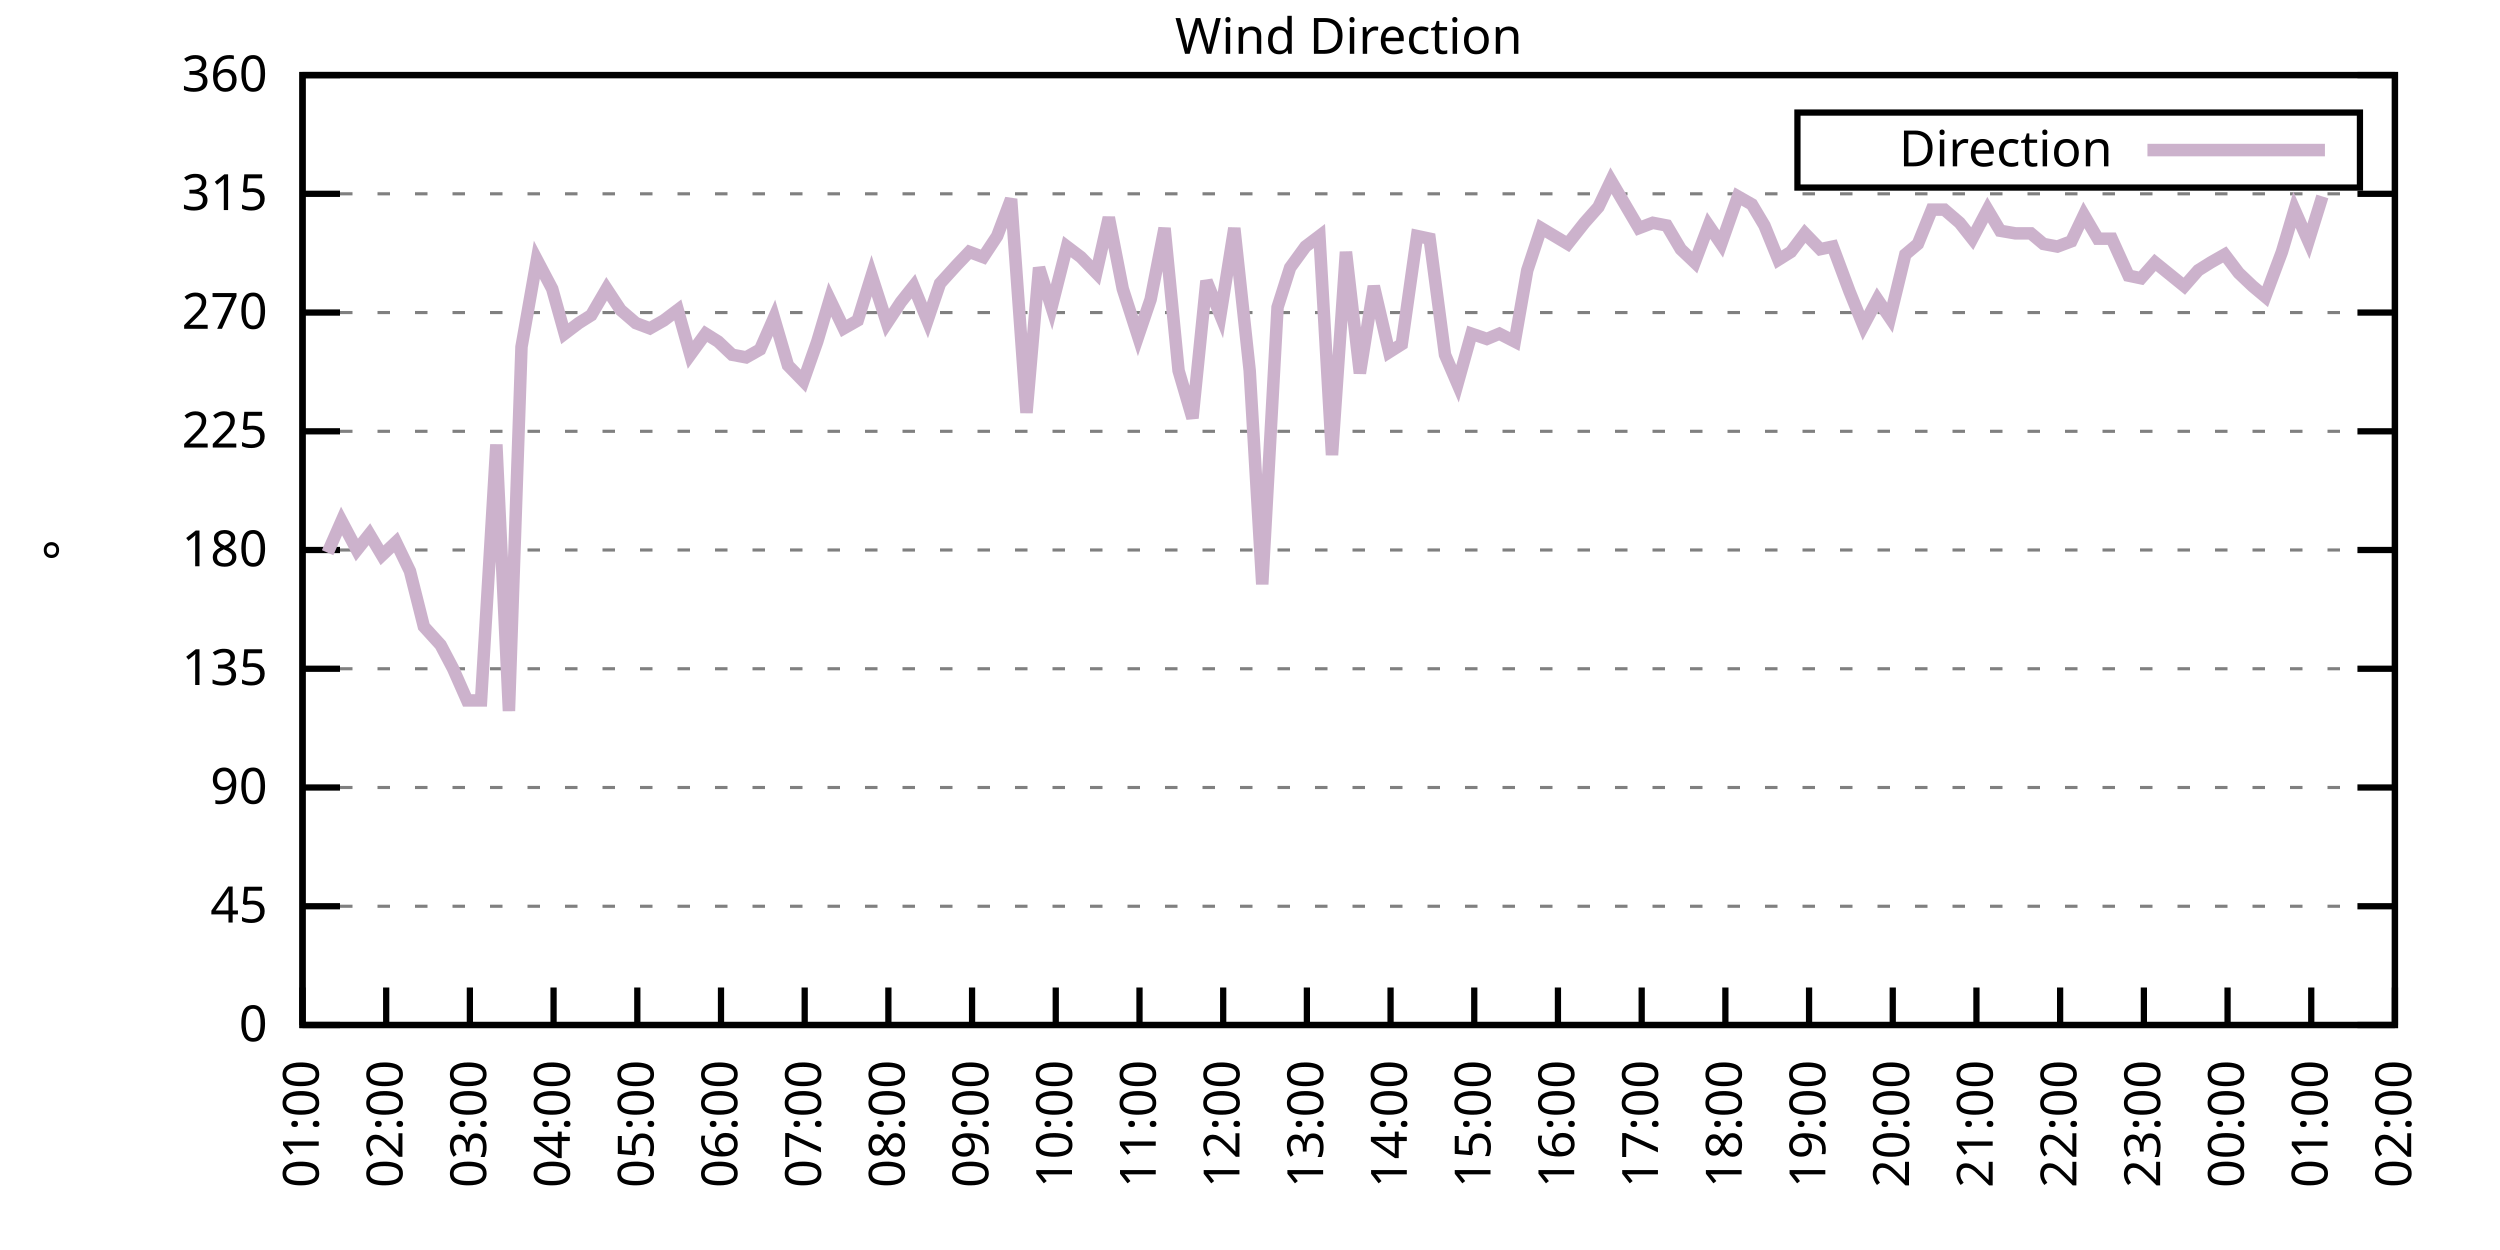
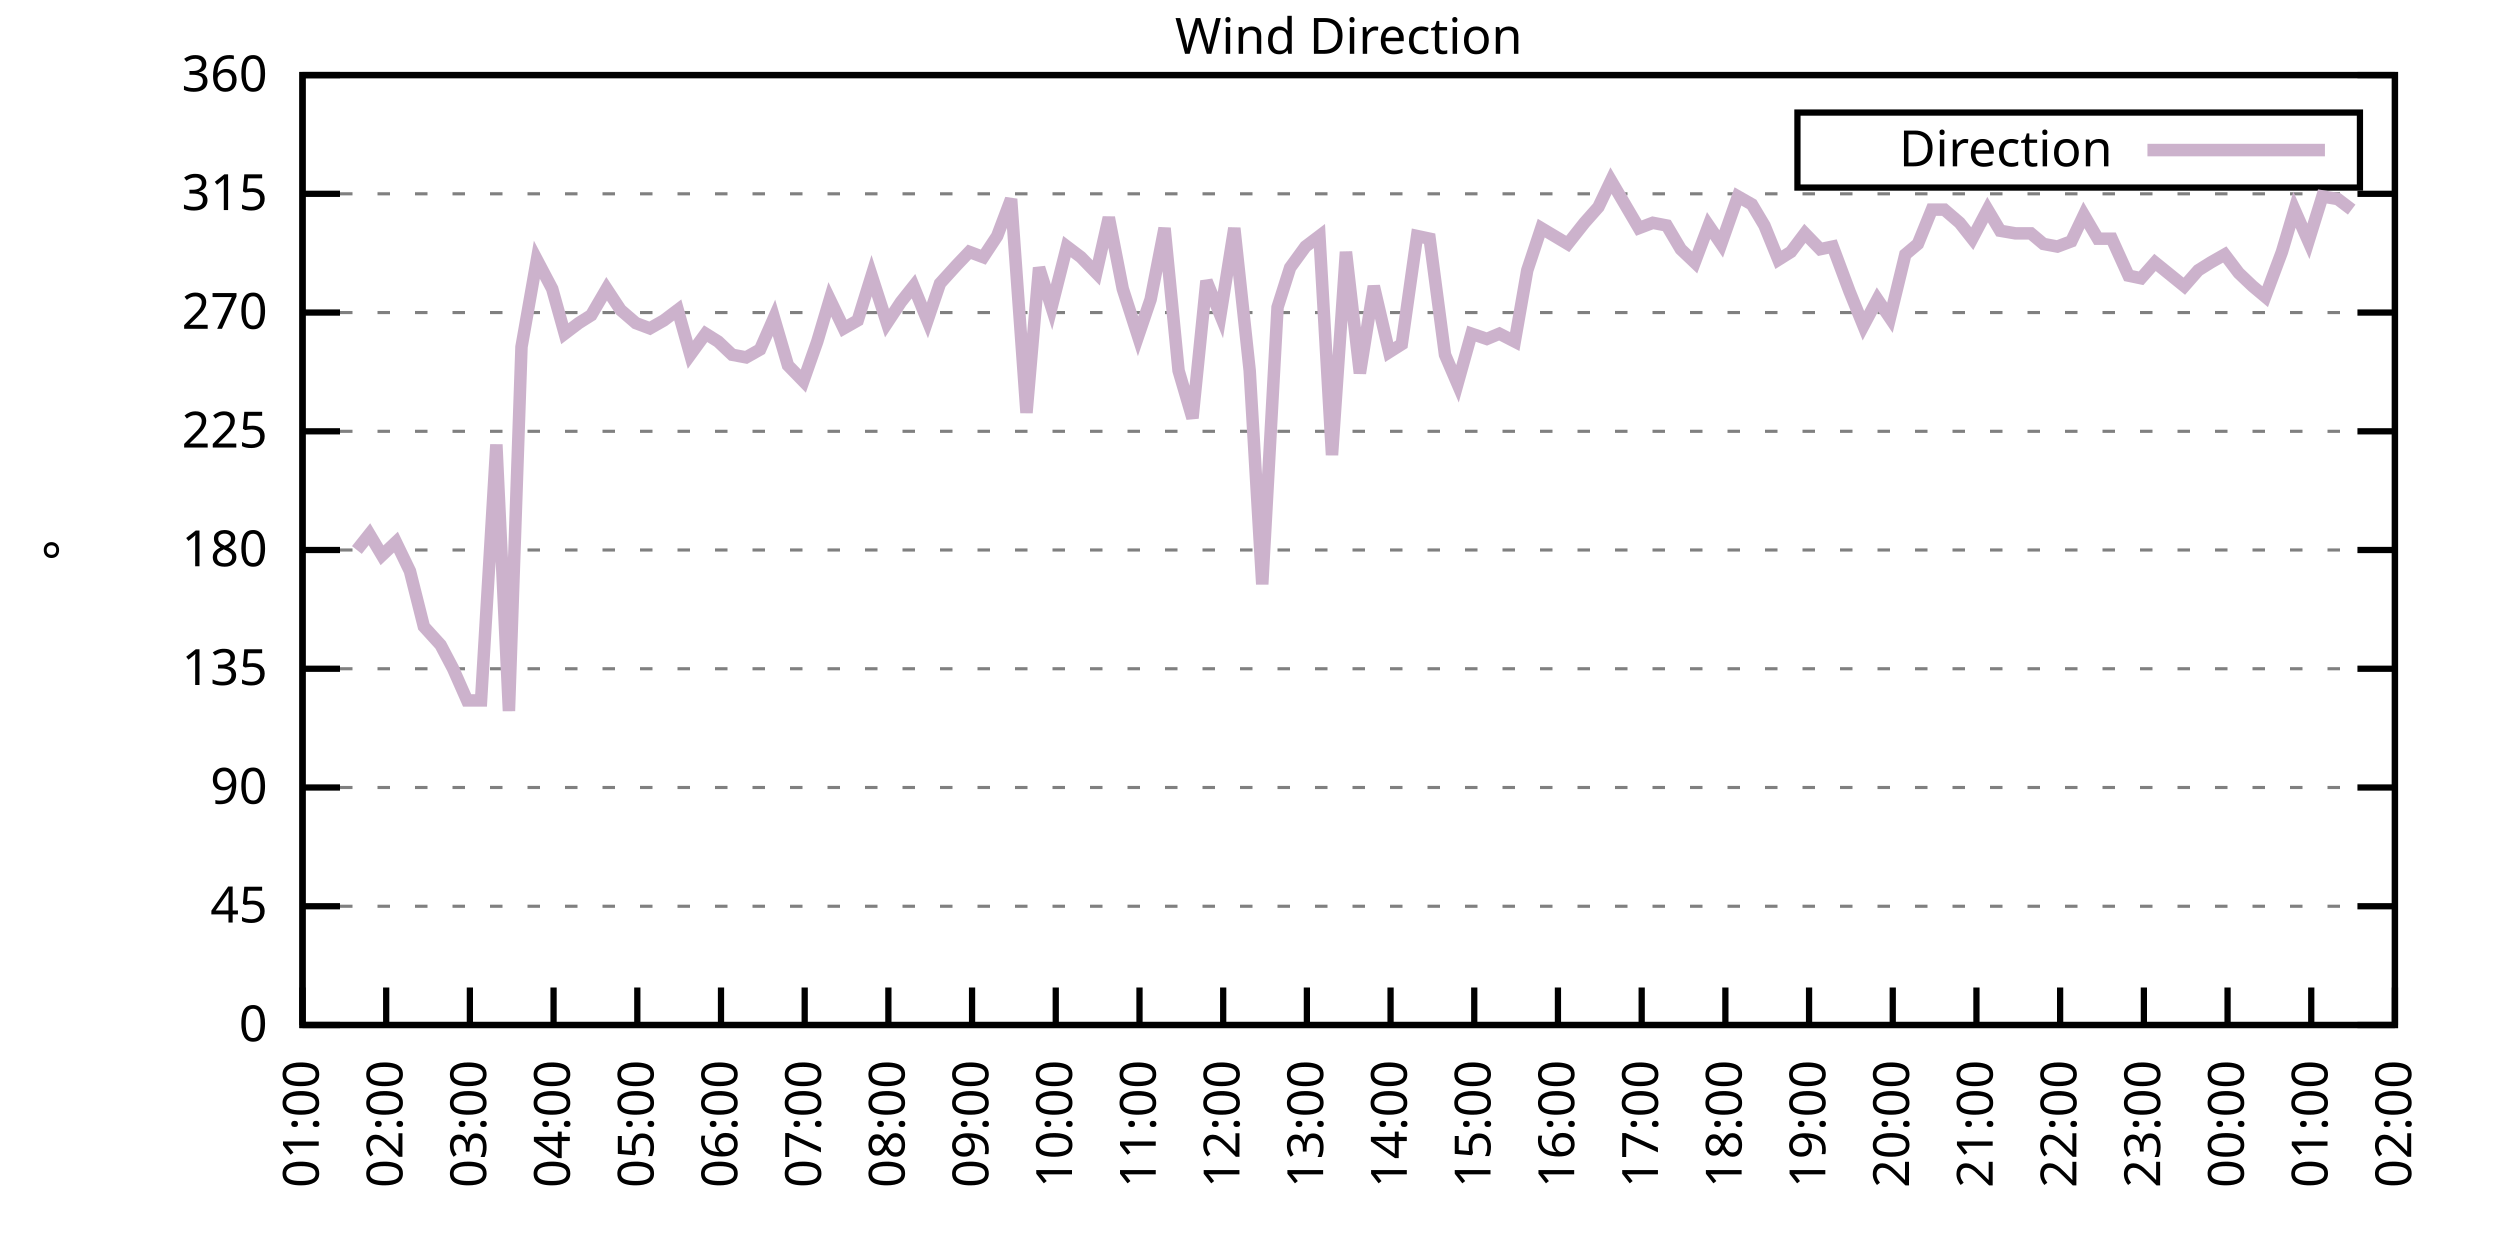
<svg xmlns="http://www.w3.org/2000/svg" xmlns:xlink="http://www.w3.org/1999/xlink" width="400" height="200" viewBox="0 0 400 200">
  <g id="gnuplot_canvas">
    <rect x="0" y="0" width="400" height="200" fill="none" />
    <defs>
      <circle id="gpDot" r="0.5" stroke-width="0.5" stroke="currentColor" />
      <path id="gpPt0" stroke-width="0.333" stroke="currentColor" d="M-1,0 h2 M0,-1 v2" />
      <path id="gpPt1" stroke-width="0.333" stroke="currentColor" d="M-1,-1 L1,1 M1,-1 L-1,1" />
      <path id="gpPt2" stroke-width="0.333" stroke="currentColor" d="M-1,0 L1,0 M0,-1 L0,1 M-1,-1 L1,1 M-1,1 L1,-1" />
      <rect id="gpPt3" stroke-width="0.333" stroke="currentColor" x="-1" y="-1" width="2" height="2" />
      <rect id="gpPt4" stroke-width="0.333" stroke="currentColor" fill="currentColor" x="-1" y="-1" width="2" height="2" />
      <circle id="gpPt5" stroke-width="0.333" stroke="currentColor" cx="0" cy="0" r="1" />
      <use xlink:href="#gpPt5" id="gpPt6" fill="currentColor" stroke="none" />
      <path id="gpPt7" stroke-width="0.333" stroke="currentColor" d="M0,-1.33 L-1.33,0.67 L1.33,0.67 z" />
      <use xlink:href="#gpPt7" id="gpPt8" fill="currentColor" stroke="none" />
      <use xlink:href="#gpPt7" id="gpPt9" stroke="currentColor" transform="rotate(180)" />
      <use xlink:href="#gpPt9" id="gpPt10" fill="currentColor" stroke="none" />
      <use xlink:href="#gpPt3" id="gpPt11" stroke="currentColor" transform="rotate(45)" />
      <use xlink:href="#gpPt11" id="gpPt12" fill="currentColor" stroke="none" />
      <path id="gpPt13" stroke-width="0.333" stroke="currentColor" d="M0,1.330 L1.265,0.411 L0.782,-1.067 L-0.782,-1.076 L-1.265,0.411 z" />
      <use xlink:href="#gpPt13" id="gpPt14" fill="currentColor" stroke="none" />
      <filter id="textbox" filterUnits="objectBoundingBox" x="0" y="0" height="1" width="1">
        <feFlood flood-color="white" flood-opacity="1" result="bgnd" />
        <feComposite in="SourceGraphic" in2="bgnd" operator="atop" />
      </filter>
      <filter id="greybox" filterUnits="objectBoundingBox" x="0" y="0" height="1" width="1">
        <feFlood flood-color="lightgrey" flood-opacity="1" result="grey" />
        <feComposite in="SourceGraphic" in2="grey" operator="atop" />
      </filter>
    </defs>
    <g fill="none" color="white" stroke="currentColor" stroke-width="1.00" stroke-linecap="butt" stroke-linejoin="miter">
</g>
    <g fill="none" color="black" stroke="currentColor" stroke-width="1.00" stroke-linecap="butt" stroke-linejoin="miter">
      <g stroke="none" shape-rendering="crispEdges">
        <polygon fill="rgb(255, 255, 255)" points="48.40,164.00 383.18,164.00 383.18,12.02 48.40,12.02 " />
      </g>
    </g>
    <g fill="none" color="black" stroke="currentColor" stroke-width="1.00" stroke-linecap="butt" stroke-linejoin="miter">
</g>
    <g fill="none" color="black" stroke="black" stroke-width="0.50" stroke-linecap="butt" stroke-linejoin="miter">
</g>
    <g fill="none" color="gray" stroke="currentColor" stroke-width="0.50" stroke-linecap="butt" stroke-linejoin="miter">
      <path stroke="gray" stroke-dasharray="2,4" class="gridline" d="M48.40,164.00 L383.19,164.00  " />
    </g>
    <g fill="none" color="gray" stroke="gray" stroke-width="1.00" stroke-linecap="butt" stroke-linejoin="miter">
</g>
    <g fill="none" color="black" stroke="currentColor" stroke-width="1.00" stroke-linecap="butt" stroke-linejoin="miter">
      <path stroke="black" d="M48.40,164.00 L54.40,164.00 M383.19,164.00 L377.19,164.00  " />
      <g transform="translate(42.80,166.60)" stroke="none" fill="black" font-family="Sans" font-size="8.00" text-anchor="end">
        <text>
          <tspan font-family="Sans"> 0</tspan>
        </text>
      </g>
    </g>
    <g fill="none" color="black" stroke="currentColor" stroke-width="1.00" stroke-linecap="butt" stroke-linejoin="miter">
</g>
    <g fill="none" color="black" stroke="black" stroke-width="0.50" stroke-linecap="butt" stroke-linejoin="miter">
</g>
    <g fill="none" color="gray" stroke="currentColor" stroke-width="0.50" stroke-linecap="butt" stroke-linejoin="miter">
      <path stroke="gray" stroke-dasharray="2,4" class="gridline" d="M48.40,145.00 L383.19,145.00  " />
    </g>
    <g fill="none" color="gray" stroke="gray" stroke-width="1.00" stroke-linecap="butt" stroke-linejoin="miter">
</g>
    <g fill="none" color="black" stroke="currentColor" stroke-width="1.00" stroke-linecap="butt" stroke-linejoin="miter">
      <path stroke="black" d="M48.40,145.00 L54.40,145.00 M383.19,145.00 L377.19,145.00  " />
      <g transform="translate(42.80,147.60)" stroke="none" fill="black" font-family="Sans" font-size="8.00" text-anchor="end">
        <text>
          <tspan font-family="Sans"> 45</tspan>
        </text>
      </g>
    </g>
    <g fill="none" color="black" stroke="currentColor" stroke-width="1.00" stroke-linecap="butt" stroke-linejoin="miter">
</g>
    <g fill="none" color="black" stroke="black" stroke-width="0.50" stroke-linecap="butt" stroke-linejoin="miter">
</g>
    <g fill="none" color="gray" stroke="currentColor" stroke-width="0.50" stroke-linecap="butt" stroke-linejoin="miter">
      <path stroke="gray" stroke-dasharray="2,4" class="gridline" d="M48.40,126.00 L383.19,126.00  " />
    </g>
    <g fill="none" color="gray" stroke="gray" stroke-width="1.00" stroke-linecap="butt" stroke-linejoin="miter">
</g>
    <g fill="none" color="black" stroke="currentColor" stroke-width="1.00" stroke-linecap="butt" stroke-linejoin="miter">
      <path stroke="black" d="M48.40,126.00 L54.40,126.00 M383.19,126.00 L377.19,126.00  " />
      <g transform="translate(42.80,128.60)" stroke="none" fill="black" font-family="Sans" font-size="8.00" text-anchor="end">
        <text>
          <tspan font-family="Sans"> 90</tspan>
        </text>
      </g>
    </g>
    <g fill="none" color="black" stroke="currentColor" stroke-width="1.00" stroke-linecap="butt" stroke-linejoin="miter">
</g>
    <g fill="none" color="black" stroke="black" stroke-width="0.50" stroke-linecap="butt" stroke-linejoin="miter">
</g>
    <g fill="none" color="gray" stroke="currentColor" stroke-width="0.50" stroke-linecap="butt" stroke-linejoin="miter">
      <path stroke="gray" stroke-dasharray="2,4" class="gridline" d="M48.40,107.00 L383.19,107.00  " />
    </g>
    <g fill="none" color="gray" stroke="gray" stroke-width="1.00" stroke-linecap="butt" stroke-linejoin="miter">
</g>
    <g fill="none" color="black" stroke="currentColor" stroke-width="1.00" stroke-linecap="butt" stroke-linejoin="miter">
      <path stroke="black" d="M48.40,107.00 L54.40,107.00 M383.19,107.00 L377.19,107.00  " />
      <g transform="translate(42.80,109.60)" stroke="none" fill="black" font-family="Sans" font-size="8.00" text-anchor="end">
        <text>
          <tspan font-family="Sans"> 135</tspan>
        </text>
      </g>
    </g>
    <g fill="none" color="black" stroke="currentColor" stroke-width="1.00" stroke-linecap="butt" stroke-linejoin="miter">
</g>
    <g fill="none" color="black" stroke="black" stroke-width="0.50" stroke-linecap="butt" stroke-linejoin="miter">
</g>
    <g fill="none" color="gray" stroke="currentColor" stroke-width="0.50" stroke-linecap="butt" stroke-linejoin="miter">
      <path stroke="gray" stroke-dasharray="2,4" class="gridline" d="M48.40,88.00 L383.19,88.00  " />
    </g>
    <g fill="none" color="gray" stroke="gray" stroke-width="1.00" stroke-linecap="butt" stroke-linejoin="miter">
</g>
    <g fill="none" color="black" stroke="currentColor" stroke-width="1.00" stroke-linecap="butt" stroke-linejoin="miter">
      <path stroke="black" d="M48.40,88.00 L54.40,88.00 M383.19,88.00 L377.19,88.00  " />
      <g transform="translate(42.80,90.60)" stroke="none" fill="black" font-family="Sans" font-size="8.00" text-anchor="end">
        <text>
          <tspan font-family="Sans"> 180</tspan>
        </text>
      </g>
    </g>
    <g fill="none" color="black" stroke="currentColor" stroke-width="1.00" stroke-linecap="butt" stroke-linejoin="miter">
</g>
    <g fill="none" color="black" stroke="black" stroke-width="0.50" stroke-linecap="butt" stroke-linejoin="miter">
</g>
    <g fill="none" color="gray" stroke="currentColor" stroke-width="0.50" stroke-linecap="butt" stroke-linejoin="miter">
      <path stroke="gray" stroke-dasharray="2,4" class="gridline" d="M48.40,69.01 L383.19,69.01  " />
    </g>
    <g fill="none" color="gray" stroke="gray" stroke-width="1.00" stroke-linecap="butt" stroke-linejoin="miter">
</g>
    <g fill="none" color="black" stroke="currentColor" stroke-width="1.00" stroke-linecap="butt" stroke-linejoin="miter">
      <path stroke="black" d="M48.40,69.01 L54.40,69.01 M383.19,69.01 L377.19,69.01  " />
      <g transform="translate(42.80,71.61)" stroke="none" fill="black" font-family="Sans" font-size="8.00" text-anchor="end">
        <text>
          <tspan font-family="Sans"> 225</tspan>
        </text>
      </g>
    </g>
    <g fill="none" color="black" stroke="currentColor" stroke-width="1.00" stroke-linecap="butt" stroke-linejoin="miter">
</g>
    <g fill="none" color="black" stroke="black" stroke-width="0.50" stroke-linecap="butt" stroke-linejoin="miter">
</g>
    <g fill="none" color="gray" stroke="currentColor" stroke-width="0.50" stroke-linecap="butt" stroke-linejoin="miter">
      <path stroke="gray" stroke-dasharray="2,4" class="gridline" d="M48.40,50.01 L383.19,50.01  " />
    </g>
    <g fill="none" color="gray" stroke="gray" stroke-width="1.00" stroke-linecap="butt" stroke-linejoin="miter">
</g>
    <g fill="none" color="black" stroke="currentColor" stroke-width="1.00" stroke-linecap="butt" stroke-linejoin="miter">
      <path stroke="black" d="M48.40,50.01 L54.40,50.01 M383.19,50.01 L377.19,50.01  " />
      <g transform="translate(42.80,52.61)" stroke="none" fill="black" font-family="Sans" font-size="8.00" text-anchor="end">
        <text>
          <tspan font-family="Sans"> 270</tspan>
        </text>
      </g>
    </g>
    <g fill="none" color="black" stroke="currentColor" stroke-width="1.00" stroke-linecap="butt" stroke-linejoin="miter">
</g>
    <g fill="none" color="black" stroke="black" stroke-width="0.50" stroke-linecap="butt" stroke-linejoin="miter">
</g>
    <g fill="none" color="gray" stroke="currentColor" stroke-width="0.50" stroke-linecap="butt" stroke-linejoin="miter">
      <path stroke="gray" stroke-dasharray="2,4" class="gridline" d="M48.40,31.01 L383.19,31.01  " />
    </g>
    <g fill="none" color="gray" stroke="gray" stroke-width="1.00" stroke-linecap="butt" stroke-linejoin="miter">
</g>
    <g fill="none" color="black" stroke="currentColor" stroke-width="1.00" stroke-linecap="butt" stroke-linejoin="miter">
      <path stroke="black" d="M48.40,31.01 L54.40,31.01 M383.19,31.01 L377.19,31.01  " />
      <g transform="translate(42.80,33.61)" stroke="none" fill="black" font-family="Sans" font-size="8.00" text-anchor="end">
        <text>
          <tspan font-family="Sans"> 315</tspan>
        </text>
      </g>
    </g>
    <g fill="none" color="black" stroke="currentColor" stroke-width="1.00" stroke-linecap="butt" stroke-linejoin="miter">
</g>
    <g fill="none" color="black" stroke="black" stroke-width="0.50" stroke-linecap="butt" stroke-linejoin="miter">
</g>
    <g fill="none" color="gray" stroke="currentColor" stroke-width="0.50" stroke-linecap="butt" stroke-linejoin="miter">
      <path stroke="gray" stroke-dasharray="2,4" class="gridline" d="M48.40,12.01 L383.19,12.01  " />
    </g>
    <g fill="none" color="gray" stroke="gray" stroke-width="1.00" stroke-linecap="butt" stroke-linejoin="miter">
</g>
    <g fill="none" color="black" stroke="currentColor" stroke-width="1.00" stroke-linecap="butt" stroke-linejoin="miter">
      <path stroke="black" d="M48.40,12.01 L54.40,12.01 M383.19,12.01 L377.19,12.01  " />
      <g transform="translate(42.80,14.61)" stroke="none" fill="black" font-family="Sans" font-size="8.00" text-anchor="end">
        <text>
          <tspan font-family="Sans"> 360</tspan>
        </text>
      </g>
    </g>
    <g fill="none" color="black" stroke="currentColor" stroke-width="1.00" stroke-linecap="butt" stroke-linejoin="miter">
      <path stroke="black" d="M48.40,164.00 L48.40,158.00  " />
      <g transform="translate(51.00,169.60) rotate(270.00)" stroke="none" fill="black" font-family="Sans" font-size="8.00" text-anchor="end">
        <text>
          <tspan font-family="Sans">01:00</tspan>
        </text>
      </g>
    </g>
    <g fill="none" color="black" stroke="currentColor" stroke-width="1.00" stroke-linecap="butt" stroke-linejoin="miter">
      <path stroke="black" d="M61.79,164.00 L61.79,158.00  " />
      <g transform="translate(64.39,169.60) rotate(270.00)" stroke="none" fill="black" font-family="Sans" font-size="8.00" text-anchor="end">
        <text>
          <tspan font-family="Sans">02:00</tspan>
        </text>
      </g>
    </g>
    <g fill="none" color="black" stroke="currentColor" stroke-width="1.00" stroke-linecap="butt" stroke-linejoin="miter">
      <path stroke="black" d="M75.18,164.00 L75.18,158.00  " />
      <g transform="translate(77.78,169.60) rotate(270.00)" stroke="none" fill="black" font-family="Sans" font-size="8.00" text-anchor="end">
        <text>
          <tspan font-family="Sans">03:00</tspan>
        </text>
      </g>
    </g>
    <g fill="none" color="black" stroke="currentColor" stroke-width="1.00" stroke-linecap="butt" stroke-linejoin="miter">
      <path stroke="black" d="M88.57,164.00 L88.57,158.00  " />
      <g transform="translate(91.17,169.60) rotate(270.00)" stroke="none" fill="black" font-family="Sans" font-size="8.00" text-anchor="end">
        <text>
          <tspan font-family="Sans">04:00</tspan>
        </text>
      </g>
    </g>
    <g fill="none" color="black" stroke="currentColor" stroke-width="1.00" stroke-linecap="butt" stroke-linejoin="miter">
      <path stroke="black" d="M101.97,164.00 L101.97,158.00  " />
      <g transform="translate(104.57,169.60) rotate(270.00)" stroke="none" fill="black" font-family="Sans" font-size="8.00" text-anchor="end">
        <text>
          <tspan font-family="Sans">05:00</tspan>
        </text>
      </g>
    </g>
    <g fill="none" color="black" stroke="currentColor" stroke-width="1.00" stroke-linecap="butt" stroke-linejoin="miter">
      <path stroke="black" d="M115.36,164.00 L115.36,158.00  " />
      <g transform="translate(117.96,169.60) rotate(270.00)" stroke="none" fill="black" font-family="Sans" font-size="8.00" text-anchor="end">
        <text>
          <tspan font-family="Sans">06:00</tspan>
        </text>
      </g>
    </g>
    <g fill="none" color="black" stroke="currentColor" stroke-width="1.00" stroke-linecap="butt" stroke-linejoin="miter">
      <path stroke="black" d="M128.75,164.00 L128.75,158.00  " />
      <g transform="translate(131.35,169.60) rotate(270.00)" stroke="none" fill="black" font-family="Sans" font-size="8.00" text-anchor="end">
        <text>
          <tspan font-family="Sans">07:00</tspan>
        </text>
      </g>
    </g>
    <g fill="none" color="black" stroke="currentColor" stroke-width="1.00" stroke-linecap="butt" stroke-linejoin="miter">
      <path stroke="black" d="M142.14,164.00 L142.14,158.00  " />
      <g transform="translate(144.74,169.60) rotate(270.00)" stroke="none" fill="black" font-family="Sans" font-size="8.00" text-anchor="end">
        <text>
          <tspan font-family="Sans">08:00</tspan>
        </text>
      </g>
    </g>
    <g fill="none" color="black" stroke="currentColor" stroke-width="1.00" stroke-linecap="butt" stroke-linejoin="miter">
      <path stroke="black" d="M155.53,164.00 L155.53,158.00  " />
      <g transform="translate(158.13,169.60) rotate(270.00)" stroke="none" fill="black" font-family="Sans" font-size="8.00" text-anchor="end">
        <text>
          <tspan font-family="Sans">09:00</tspan>
        </text>
      </g>
    </g>
    <g fill="none" color="black" stroke="currentColor" stroke-width="1.00" stroke-linecap="butt" stroke-linejoin="miter">
      <path stroke="black" d="M168.92,164.00 L168.92,158.00  " />
      <g transform="translate(171.52,169.60) rotate(270.00)" stroke="none" fill="black" font-family="Sans" font-size="8.00" text-anchor="end">
        <text>
          <tspan font-family="Sans">10:00</tspan>
        </text>
      </g>
    </g>
    <g fill="none" color="black" stroke="currentColor" stroke-width="1.00" stroke-linecap="butt" stroke-linejoin="miter">
      <path stroke="black" d="M182.32,164.00 L182.32,158.00  " />
      <g transform="translate(184.92,169.60) rotate(270.00)" stroke="none" fill="black" font-family="Sans" font-size="8.00" text-anchor="end">
        <text>
          <tspan font-family="Sans">11:00</tspan>
        </text>
      </g>
    </g>
    <g fill="none" color="black" stroke="currentColor" stroke-width="1.00" stroke-linecap="butt" stroke-linejoin="miter">
      <path stroke="black" d="M195.71,164.00 L195.71,158.00  " />
      <g transform="translate(198.31,169.60) rotate(270.00)" stroke="none" fill="black" font-family="Sans" font-size="8.00" text-anchor="end">
        <text>
          <tspan font-family="Sans">12:00</tspan>
        </text>
      </g>
    </g>
    <g fill="none" color="black" stroke="currentColor" stroke-width="1.00" stroke-linecap="butt" stroke-linejoin="miter">
      <path stroke="black" d="M209.10,164.00 L209.10,158.00  " />
      <g transform="translate(211.70,169.60) rotate(270.00)" stroke="none" fill="black" font-family="Sans" font-size="8.00" text-anchor="end">
        <text>
          <tspan font-family="Sans">13:00</tspan>
        </text>
      </g>
    </g>
    <g fill="none" color="black" stroke="currentColor" stroke-width="1.00" stroke-linecap="butt" stroke-linejoin="miter">
      <path stroke="black" d="M222.49,164.00 L222.49,158.00  " />
      <g transform="translate(225.09,169.60) rotate(270.00)" stroke="none" fill="black" font-family="Sans" font-size="8.00" text-anchor="end">
        <text>
          <tspan font-family="Sans">14:00</tspan>
        </text>
      </g>
    </g>
    <g fill="none" color="black" stroke="currentColor" stroke-width="1.00" stroke-linecap="butt" stroke-linejoin="miter">
      <path stroke="black" d="M235.88,164.00 L235.88,158.00  " />
      <g transform="translate(238.48,169.60) rotate(270.00)" stroke="none" fill="black" font-family="Sans" font-size="8.00" text-anchor="end">
        <text>
          <tspan font-family="Sans">15:00</tspan>
        </text>
      </g>
    </g>
    <g fill="none" color="black" stroke="currentColor" stroke-width="1.00" stroke-linecap="butt" stroke-linejoin="miter">
      <path stroke="black" d="M249.27,164.00 L249.27,158.00  " />
      <g transform="translate(251.87,169.60) rotate(270.00)" stroke="none" fill="black" font-family="Sans" font-size="8.00" text-anchor="end">
        <text>
          <tspan font-family="Sans">16:00</tspan>
        </text>
      </g>
    </g>
    <g fill="none" color="black" stroke="currentColor" stroke-width="1.00" stroke-linecap="butt" stroke-linejoin="miter">
      <path stroke="black" d="M262.67,164.00 L262.67,158.00  " />
      <g transform="translate(265.27,169.60) rotate(270.00)" stroke="none" fill="black" font-family="Sans" font-size="8.00" text-anchor="end">
        <text>
          <tspan font-family="Sans">17:00</tspan>
        </text>
      </g>
    </g>
    <g fill="none" color="black" stroke="currentColor" stroke-width="1.00" stroke-linecap="butt" stroke-linejoin="miter">
      <path stroke="black" d="M276.06,164.00 L276.06,158.00  " />
      <g transform="translate(278.66,169.60) rotate(270.00)" stroke="none" fill="black" font-family="Sans" font-size="8.00" text-anchor="end">
        <text>
          <tspan font-family="Sans">18:00</tspan>
        </text>
      </g>
    </g>
    <g fill="none" color="black" stroke="currentColor" stroke-width="1.00" stroke-linecap="butt" stroke-linejoin="miter">
      <path stroke="black" d="M289.45,164.00 L289.45,158.00  " />
      <g transform="translate(292.05,169.60) rotate(270.00)" stroke="none" fill="black" font-family="Sans" font-size="8.00" text-anchor="end">
        <text>
          <tspan font-family="Sans">19:00</tspan>
        </text>
      </g>
    </g>
    <g fill="none" color="black" stroke="currentColor" stroke-width="1.00" stroke-linecap="butt" stroke-linejoin="miter">
      <path stroke="black" d="M302.84,164.00 L302.84,158.00  " />
      <g transform="translate(305.44,169.60) rotate(270.00)" stroke="none" fill="black" font-family="Sans" font-size="8.00" text-anchor="end">
        <text>
          <tspan font-family="Sans">20:00</tspan>
        </text>
      </g>
    </g>
    <g fill="none" color="black" stroke="currentColor" stroke-width="1.00" stroke-linecap="butt" stroke-linejoin="miter">
      <path stroke="black" d="M316.23,164.00 L316.23,158.00  " />
      <g transform="translate(318.83,169.60) rotate(270.00)" stroke="none" fill="black" font-family="Sans" font-size="8.00" text-anchor="end">
        <text>
          <tspan font-family="Sans">21:00</tspan>
        </text>
      </g>
    </g>
    <g fill="none" color="black" stroke="currentColor" stroke-width="1.00" stroke-linecap="butt" stroke-linejoin="miter">
      <path stroke="black" d="M329.62,164.00 L329.62,158.00  " />
      <g transform="translate(332.22,169.60) rotate(270.00)" stroke="none" fill="black" font-family="Sans" font-size="8.00" text-anchor="end">
        <text>
          <tspan font-family="Sans">22:00</tspan>
        </text>
      </g>
    </g>
    <g fill="none" color="black" stroke="currentColor" stroke-width="1.00" stroke-linecap="butt" stroke-linejoin="miter">
      <path stroke="black" d="M343.02,164.00 L343.02,158.00  " />
      <g transform="translate(345.62,169.60) rotate(270.00)" stroke="none" fill="black" font-family="Sans" font-size="8.00" text-anchor="end">
        <text>
          <tspan font-family="Sans">23:00</tspan>
        </text>
      </g>
    </g>
    <g fill="none" color="black" stroke="currentColor" stroke-width="1.00" stroke-linecap="butt" stroke-linejoin="miter">
      <path stroke="black" d="M356.41,164.00 L356.41,158.00  " />
      <g transform="translate(359.01,169.60) rotate(270.00)" stroke="none" fill="black" font-family="Sans" font-size="8.00" text-anchor="end">
        <text>
          <tspan font-family="Sans">00:00</tspan>
        </text>
      </g>
    </g>
    <g fill="none" color="black" stroke="currentColor" stroke-width="1.00" stroke-linecap="butt" stroke-linejoin="miter">
      <path stroke="black" d="M369.80,164.00 L369.80,158.00  " />
      <g transform="translate(372.40,169.60) rotate(270.00)" stroke="none" fill="black" font-family="Sans" font-size="8.00" text-anchor="end">
        <text>
          <tspan font-family="Sans">01:00</tspan>
        </text>
      </g>
    </g>
    <g fill="none" color="black" stroke="currentColor" stroke-width="1.00" stroke-linecap="butt" stroke-linejoin="miter">
      <path stroke="black" d="M383.19,164.00 L383.19,158.00  " />
      <g transform="translate(385.79,169.60) rotate(270.00)" stroke="none" fill="black" font-family="Sans" font-size="8.00" text-anchor="end">
        <text>
          <tspan font-family="Sans">02:00</tspan>
        </text>
      </g>
    </g>
    <g fill="none" color="black" stroke="currentColor" stroke-width="1.00" stroke-linecap="butt" stroke-linejoin="miter">
</g>
    <g fill="none" color="black" stroke="currentColor" stroke-width="1.00" stroke-linecap="butt" stroke-linejoin="miter">
      <path stroke="black" d="M48.40,12.01 L48.40,164.00 L383.19,164.00 L383.19,12.01 L48.40,12.01 Z  " />
    </g>
    <g fill="none" color="black" stroke="currentColor" stroke-width="1.00" stroke-linecap="butt" stroke-linejoin="miter">
</g>
    <g fill="none" color="black" stroke="currentColor" stroke-width="1.00" stroke-linecap="butt" stroke-linejoin="miter">
      <path stroke="black" d="M287.59,30.01 L287.59,18.01 L377.59,18.01 L377.59,30.01 L287.59,30.01 Z  " />
    </g>
    <g id="Wind_direction_plot_1">
      <g fill="none" color="white" stroke="black" stroke-width="2.00" stroke-linecap="butt" stroke-linejoin="miter">
</g>
      <g fill="none" color="black" stroke="currentColor" stroke-width="2.00" stroke-linecap="butt" stroke-linejoin="miter">
        <g transform="translate(337.99,26.61)" stroke="none" fill="black" font-family="Sans" font-size="8.00" text-anchor="end">
          <text>
            <tspan font-family="Sans">Direction</tspan>
          </text>
        </g>
      </g>
      <g fill="none" color="black" stroke="currentColor" stroke-width="2.00" stroke-linecap="butt" stroke-linejoin="miter">
-         <path stroke="rgb(204, 178, 204)" d="M343.59,24.01 L371.99,24.01 M52.42,88.43 L54.65,83.36 L57.10,88.00 L59.11,85.47 L61.12,88.85 L63.35,86.74   L65.59,91.38 L67.82,100.25 L70.50,103.20 L72.50,107.00 L74.74,112.07 L76.97,112.07 L79.42,71.12 L81.43,113.76   L83.44,55.50 L85.90,41.56 L88.35,46.21 L90.36,53.39 L92.59,51.70 L94.60,50.43 L97.06,46.21 L99.29,49.59   L101.74,51.70 L103.98,52.54 L106.21,51.27 L108.44,49.59 L110.45,56.76 L112.90,53.39 L114.91,54.65 L117.14,56.76   L119.38,57.18 L121.61,55.92 L123.84,50.85 L126.07,58.45 L128.53,60.98 L130.76,54.65 L132.77,47.90 L135.00,52.54   L137.23,51.27 L139.46,44.10 L141.92,51.70 L144.15,48.32 L146.16,45.79 L148.39,51.27 L150.40,45.36 L153.08,42.41   L155.09,40.30 L157.32,41.14 L159.55,37.76 L161.78,31.85 L164.24,66.05 L166.25,42.83 L168.25,49.16 L170.71,39.45   L172.94,41.14 L175.40,43.67 L177.41,34.81 L179.64,46.21 L182.09,53.81 L184.10,47.90 L186.33,36.50 L188.57,59.30   L190.80,66.90 L193.03,44.94 L195.26,50.43 L197.49,36.50 L199.95,59.30 L201.96,93.49 L204.41,49.16 L206.42,42.83   L208.88,39.45 L211.11,37.76 L213.12,72.81 L215.35,40.30 L217.58,59.72 L219.81,45.79 L222.27,56.34 L224.28,55.07   L226.73,37.76 L228.74,38.19 L231.20,56.76 L233.20,61.41 L235.44,53.39 L237.89,54.23 L239.90,53.39 L242.36,54.65   L244.36,43.25 L246.60,36.50 L250.84,39.03 L253.51,35.65 L255.75,33.12 L257.76,28.90 L259.99,32.70 L262.22,36.50   L264.45,35.65 L266.68,36.08 L268.92,39.87 L271.15,41.99 L273.38,36.08 L275.39,39.03 L278.07,31.43 L280.30,32.70   L282.31,36.08 L284.54,41.56 L286.55,40.30 L288.78,37.34 L291.23,39.87 L293.24,39.45 L295.92,46.63 L298.15,52.12   L300.39,47.90 L302.39,50.85 L304.85,40.72 L306.86,39.03 L309.09,33.54 L311.10,33.54 L313.55,35.65 L315.56,38.19   L318.02,33.54 L320.03,36.92 L322.48,37.34 L324.94,37.34 L326.95,39.03 L329.18,39.45 L331.41,38.61 L333.42,34.39   L335.65,38.19 L337.88,38.19 L340.56,44.10 L342.57,44.52 L344.80,41.99 L349.49,45.79 L351.72,43.25 L353.73,41.99   L355.96,40.72 L358.19,43.67 L360.42,45.79 L362.43,47.47 L365.11,40.30 L367.12,33.54 L369.35,38.61 L371.58,31.43    " />
+         <path stroke="rgb(204, 178, 204)" d="M343.59,24.01 L371.99,24.01 M57.10,88.00 L59.11,85.47 L61.12,88.85 L63.35,86.74 L65.59,91.38 L67.82,100.25   L70.50,103.20 L72.50,107.00 L74.74,112.07 L76.97,112.07 L79.42,71.12 L81.43,113.76 L83.44,55.50 L85.90,41.56   L88.35,46.21 L90.36,53.39 L92.59,51.70 L94.60,50.43 L97.06,46.21 L99.29,49.59 L101.74,51.70 L103.98,52.54   L106.21,51.27 L108.44,49.59 L110.45,56.76 L112.90,53.39 L114.91,54.65 L117.14,56.76 L119.38,57.18 L121.61,55.92   L123.84,50.85 L126.07,58.45 L128.53,60.98 L130.76,54.65 L132.77,47.90 L135.00,52.54 L137.23,51.27 L139.46,44.10   L141.92,51.70 L144.15,48.32 L146.16,45.79 L148.39,51.27 L150.40,45.36 L153.08,42.41 L155.09,40.30 L157.32,41.14   L159.55,37.76 L161.78,31.85 L164.24,66.05 L166.25,42.83 L168.25,49.16 L170.71,39.45 L172.94,41.14 L175.40,43.67   L177.41,34.81 L179.64,46.21 L182.09,53.81 L184.10,47.90 L186.33,36.50 L188.57,59.30 L190.80,66.90 L193.03,44.94   L195.26,50.43 L197.49,36.50 L199.95,59.30 L201.96,93.49 L204.41,49.16 L206.42,42.83 L208.88,39.45 L211.11,37.76   L213.12,72.81 L215.35,40.30 L217.58,59.72 L219.81,45.79 L222.27,56.34 L224.28,55.07 L226.73,37.76 L228.74,38.19   L231.20,56.76 L233.20,61.41 L235.44,53.39 L237.89,54.23 L239.90,53.39 L242.36,54.65 L244.36,43.25 L246.60,36.50   L250.84,39.03 L253.51,35.65 L255.75,33.12 L257.76,28.90 L259.99,32.70 L262.22,36.50 L264.45,35.65 L266.68,36.08   L268.92,39.87 L271.15,41.99 L273.38,36.08 L275.39,39.03 L278.07,31.43 L280.30,32.70 L282.31,36.08 L284.54,41.56   L286.55,40.30 L288.78,37.34 L291.23,39.87 L293.24,39.45 L295.92,46.63 L298.15,52.12 L300.39,47.90 L302.39,50.85   L304.85,40.72 L306.86,39.03 L309.09,33.54 L311.10,33.54 L313.55,35.65 L315.56,38.19 L318.02,33.54 L320.03,36.92   L322.48,37.34 L324.94,37.34 L326.95,39.03 L329.18,39.45 L331.41,38.61 L333.42,34.39 L335.65,38.19 L337.88,38.19   L340.56,44.10 L342.57,44.52 L344.80,41.99 L349.49,45.79 L351.72,43.25 L353.73,41.99 L355.96,40.72 L358.19,43.67   L360.42,45.79 L362.43,47.47 L365.11,40.30 L367.12,33.54 L369.35,38.61 L371.58,31.43 L374.04,31.85 L376.27,33.54    " />
      </g>
    </g>
    <g fill="none" color="black" stroke="currentColor" stroke-width="2.00" stroke-linecap="butt" stroke-linejoin="miter">
</g>
    <g fill="none" color="black" stroke="black" stroke-width="1.00" stroke-linecap="butt" stroke-linejoin="miter">
</g>
    <g fill="none" color="black" stroke="currentColor" stroke-width="1.00" stroke-linecap="butt" stroke-linejoin="miter">
      <path stroke="black" d="M48.40,12.01 L48.40,164.00 L383.19,164.00 L383.19,12.01 L48.40,12.01 Z  " />
      <g transform="translate(12.80,88.01) rotate(270.00)" stroke="none" fill="black" font-family="Sans" font-size="8.00" text-anchor="middle">
        <text>
          <tspan font-family="Sans">°</tspan>
        </text>
      </g>
    </g>
    <g fill="none" color="black" stroke="currentColor" stroke-width="1.00" stroke-linecap="butt" stroke-linejoin="miter">
</g>
    <g fill="none" color="black" stroke="currentColor" stroke-width="1.00" stroke-linecap="butt" stroke-linejoin="miter">
      <g transform="translate(215.79,8.61)" stroke="none" fill="black" font-family="Sans" font-size="8.00" text-anchor="middle">
        <text>
          <tspan font-family="Sans">Wind Direction</tspan>
        </text>
      </g>
    </g>
    <g fill="none" color="black" stroke="currentColor" stroke-width="1.00" stroke-linecap="butt" stroke-linejoin="miter">
</g>
  </g>
</svg>
